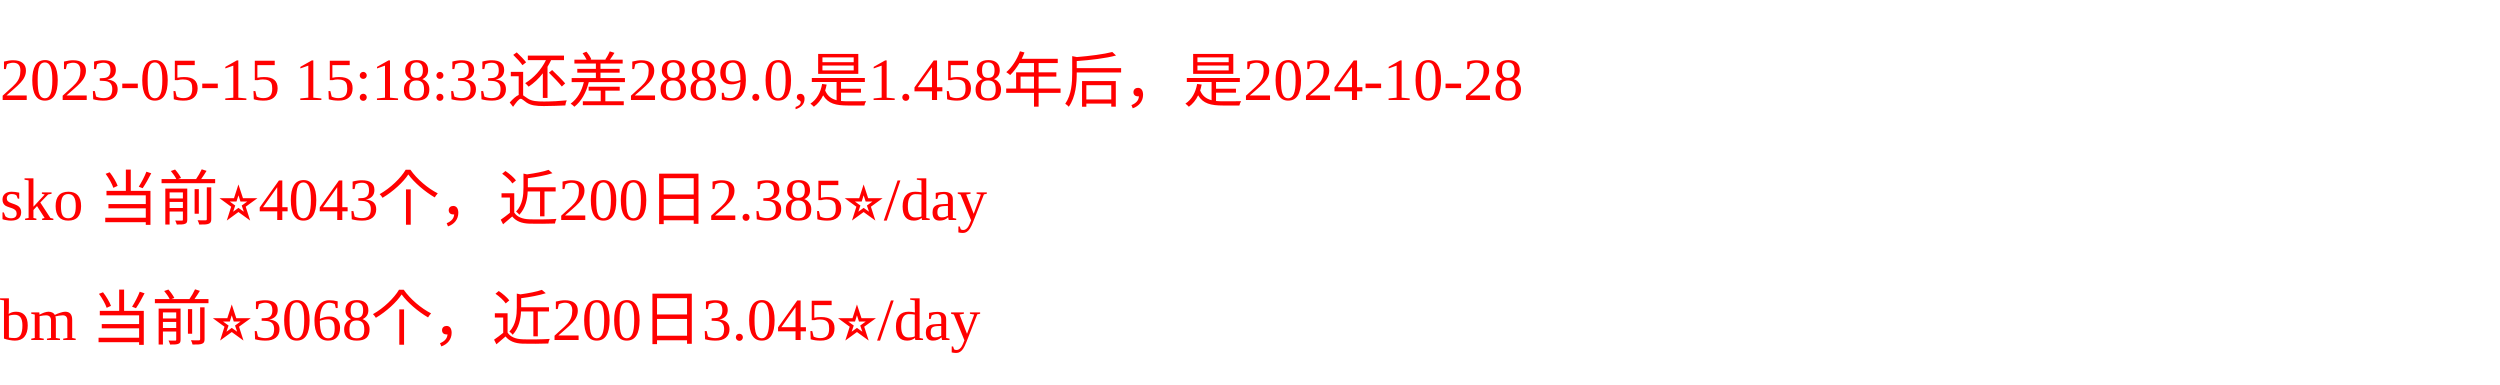
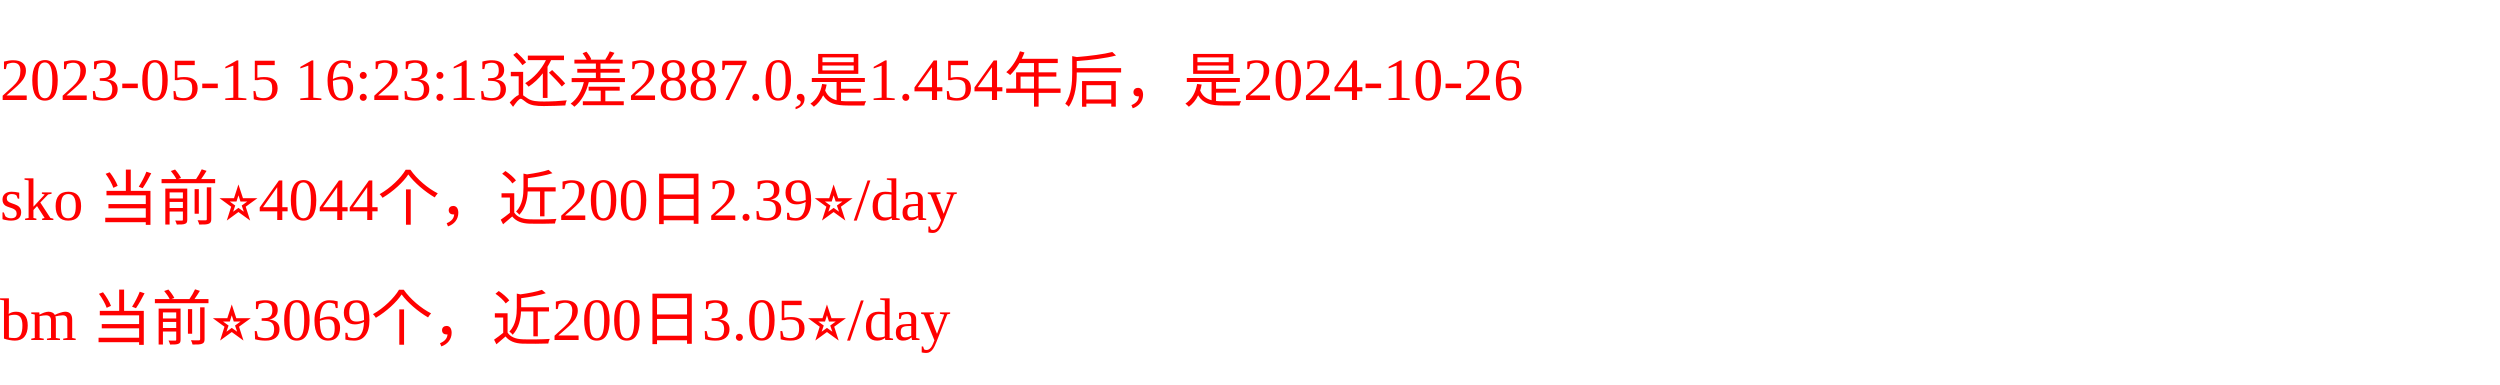
<svg xmlns="http://www.w3.org/2000/svg" width="500px" height="77px" fill="red">
-   <text y="20" fill="red">2023-05-15 15:18:33还差2889.0,是1.458年后，是2024-10-28</text>
-   <text y="44" fill="red">sko 当前⭐️4043个，近200日2.385⭐️/day</text>
-   <text y="68" fill="red">bm 当前⭐️3068个，近200日3.045⭐️/day</text>
+   <text y="20" fill="red">2023-05-15 16:23:13还差2887.0,是1.454年后，是2024-10-26</text>
+   <text y="44" fill="red">sko 当前⭐️4044个，近200日2.39⭐️/day</text>
+   <text y="68" fill="red">bm 当前⭐️3069个，近200日3.05⭐️/day</text>
</svg>
